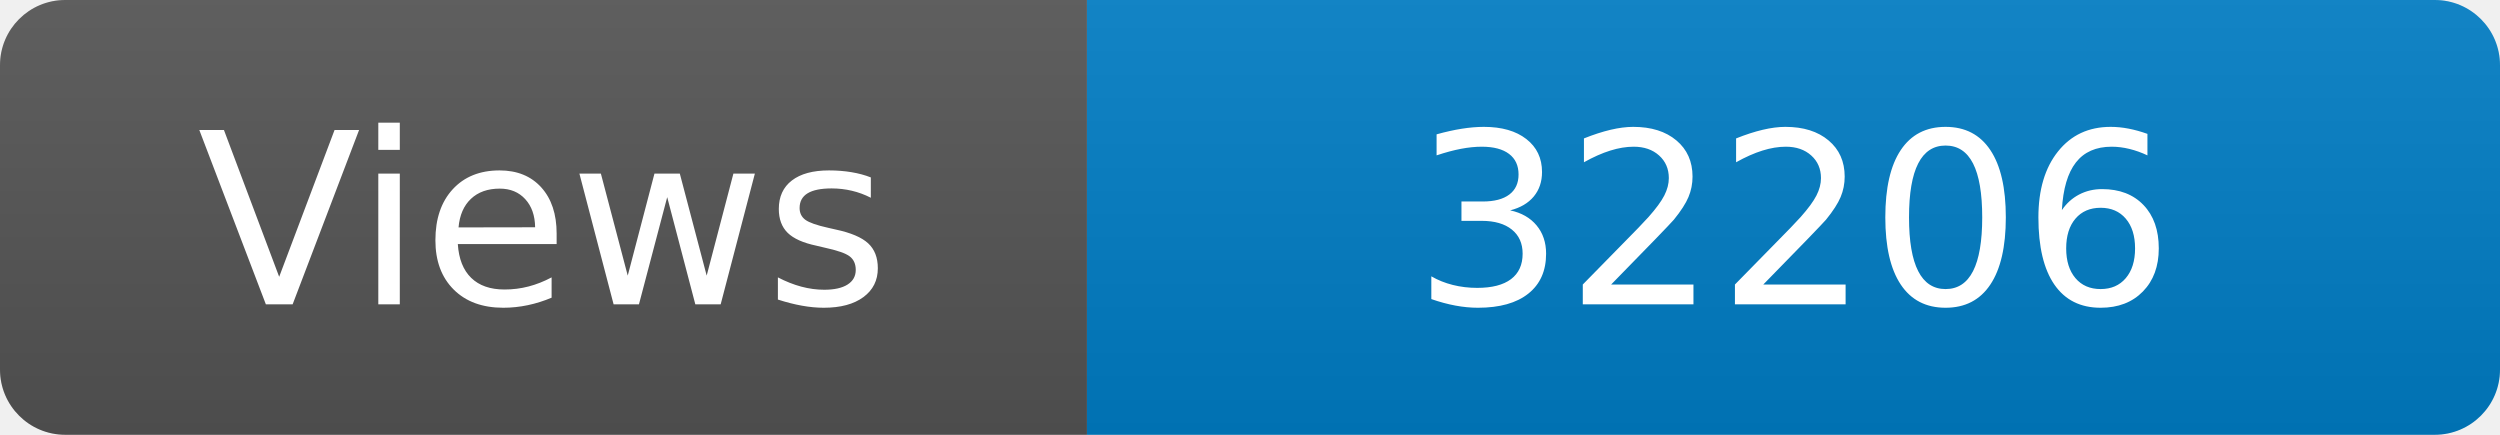
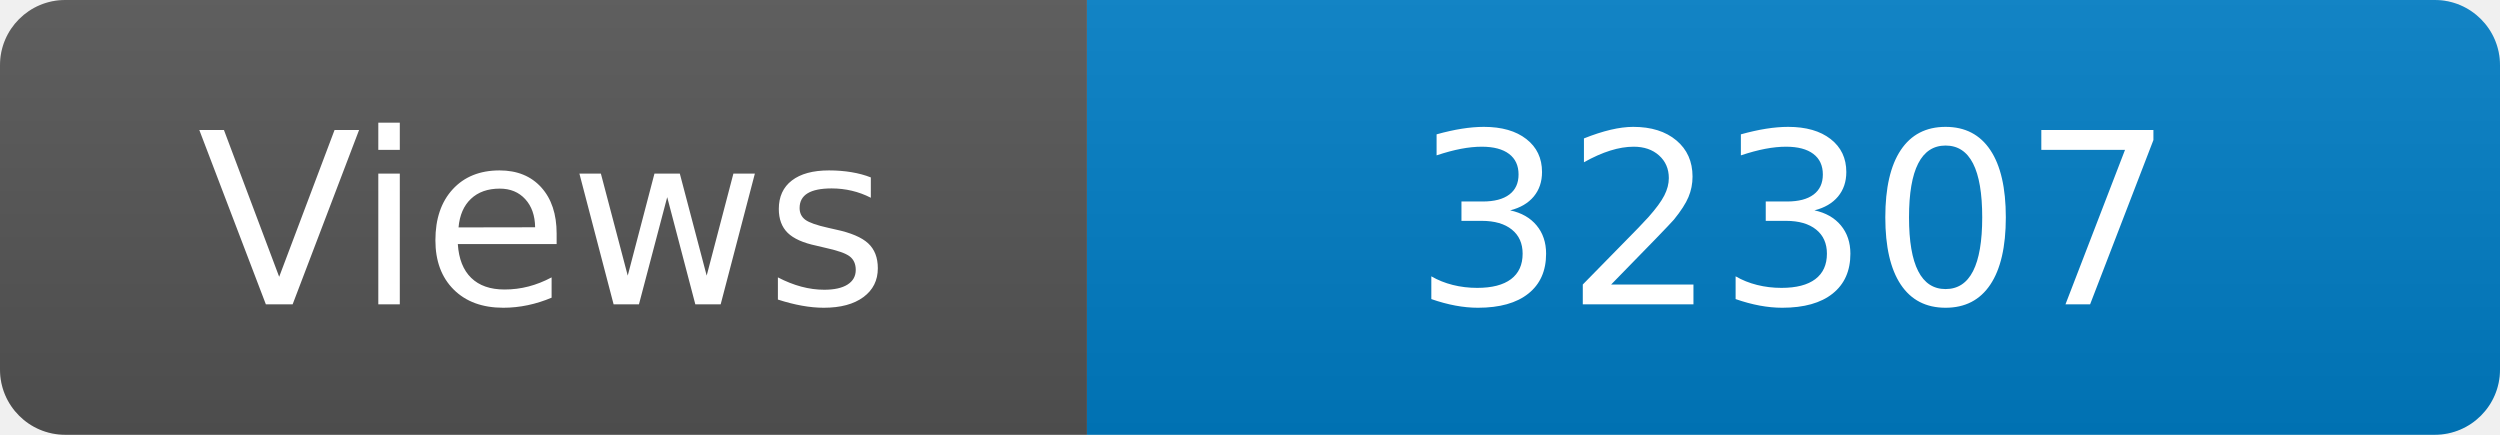
<svg xmlns="http://www.w3.org/2000/svg" width="115" height="20" role="img" aria-label="Maintained?: yes">
  <linearGradient id="s" x2="0" y2="100%">
    <stop offset="0" stop-color="#bbb" stop-opacity=".1" />
    <stop offset="1" stop-opacity=".1" />
  </linearGradient>
  <clipPath id="r">
    <rect width="115" height="20" rx="3" fill="#fff" />
  </clipPath>
  <g clip-path="url(#r)">
    <rect width="50" height="20" fill="#555" />
    <rect x="50" width="160" height="20" fill="#007ec6" />
    <rect width="115" height="20" fill="url(#s)" />
  </g>
  <g fill="#fff" text-anchor="middle" font-family="Verdana,Geneva,DejaVu Sans,sans-serif" font-size="110">
    <text x="250" y="140" transform="scale(.1)" fill="#fff">Views</text>
-     <text x="825" y="140" transform="scale(.1)" fill="#fff">32206</text>
+     <text x="825" y="140" transform="scale(.1)" fill="#fff">32307</text>
  </g>
</svg>
